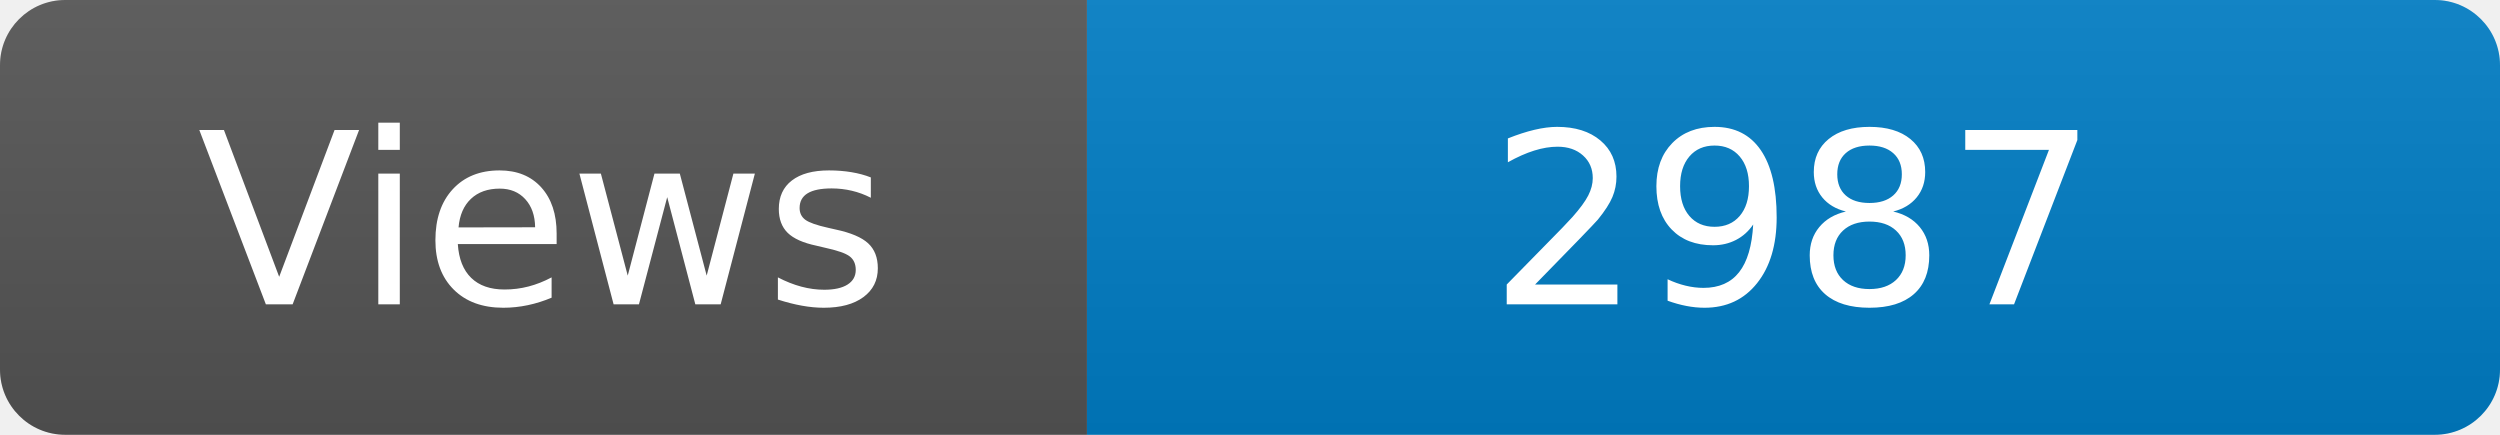
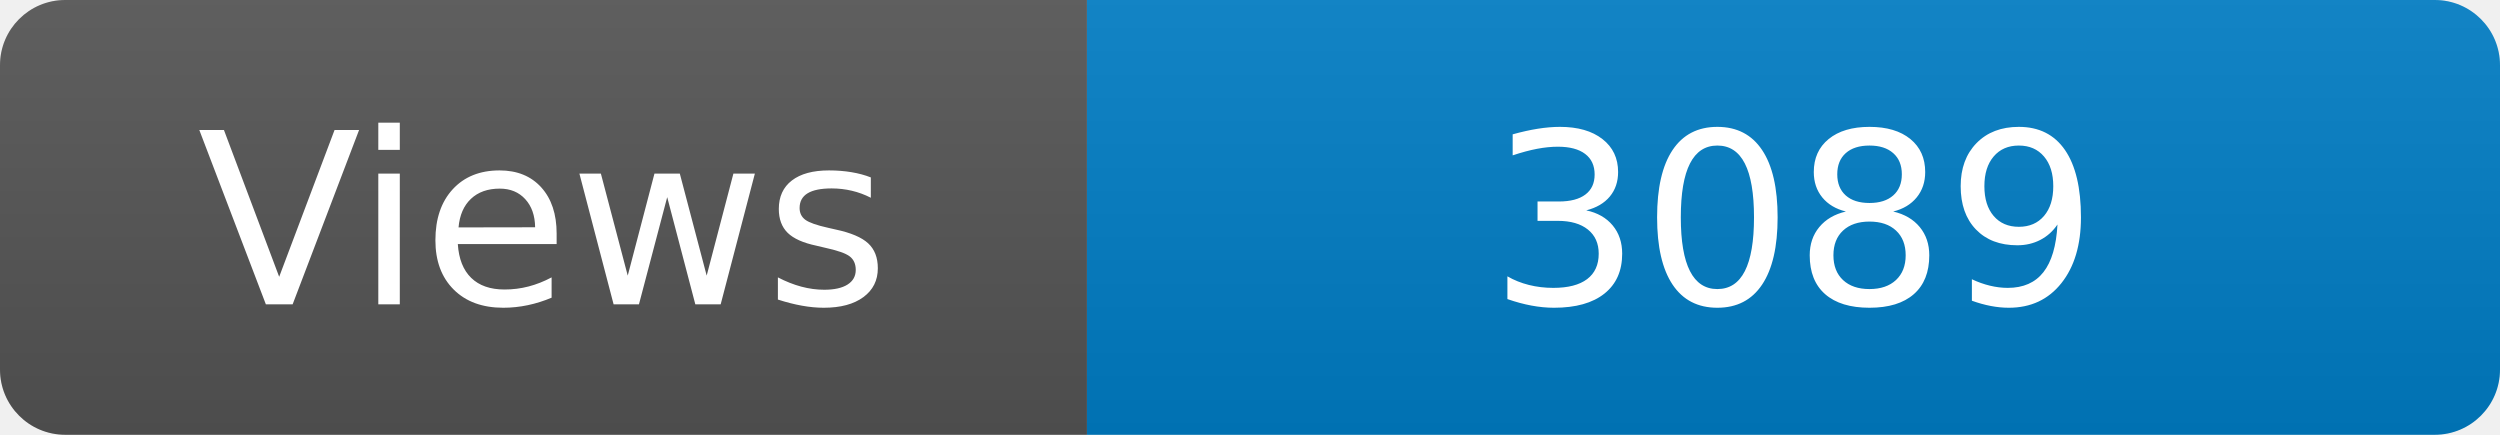
<svg xmlns="http://www.w3.org/2000/svg" width="115" height="20" role="img" aria-label="Maintained?: yes">
  <linearGradient id="s" x2="0" y2="100%">
    <stop offset="0" stop-color="#bbb" stop-opacity=".1" />
    <stop offset="1" stop-opacity=".1" />
  </linearGradient>
  <clipPath id="r">
    <rect width="115" height="20" rx="3" fill="#fff" />
  </clipPath>
  <g clip-path="url(#r)">
    <rect width="50" height="20" fill="#555" />
    <rect x="50" width="160" height="20" fill="#007ec6" />
    <rect width="115" height="20" fill="url(#s)" />
  </g>
  <g fill="#fff" text-anchor="middle" font-family="Verdana,Geneva,DejaVu Sans,sans-serif" font-size="110">
    <text x="250" y="140" transform="scale(.1)" fill="#fff">Views</text>
-     <text x="825" y="140" transform="scale(.1)" fill="#fff">2987</text>
+     <text x="825" y="140" transform="scale(.1)" fill="#fff">3089</text>
  </g>
</svg>
